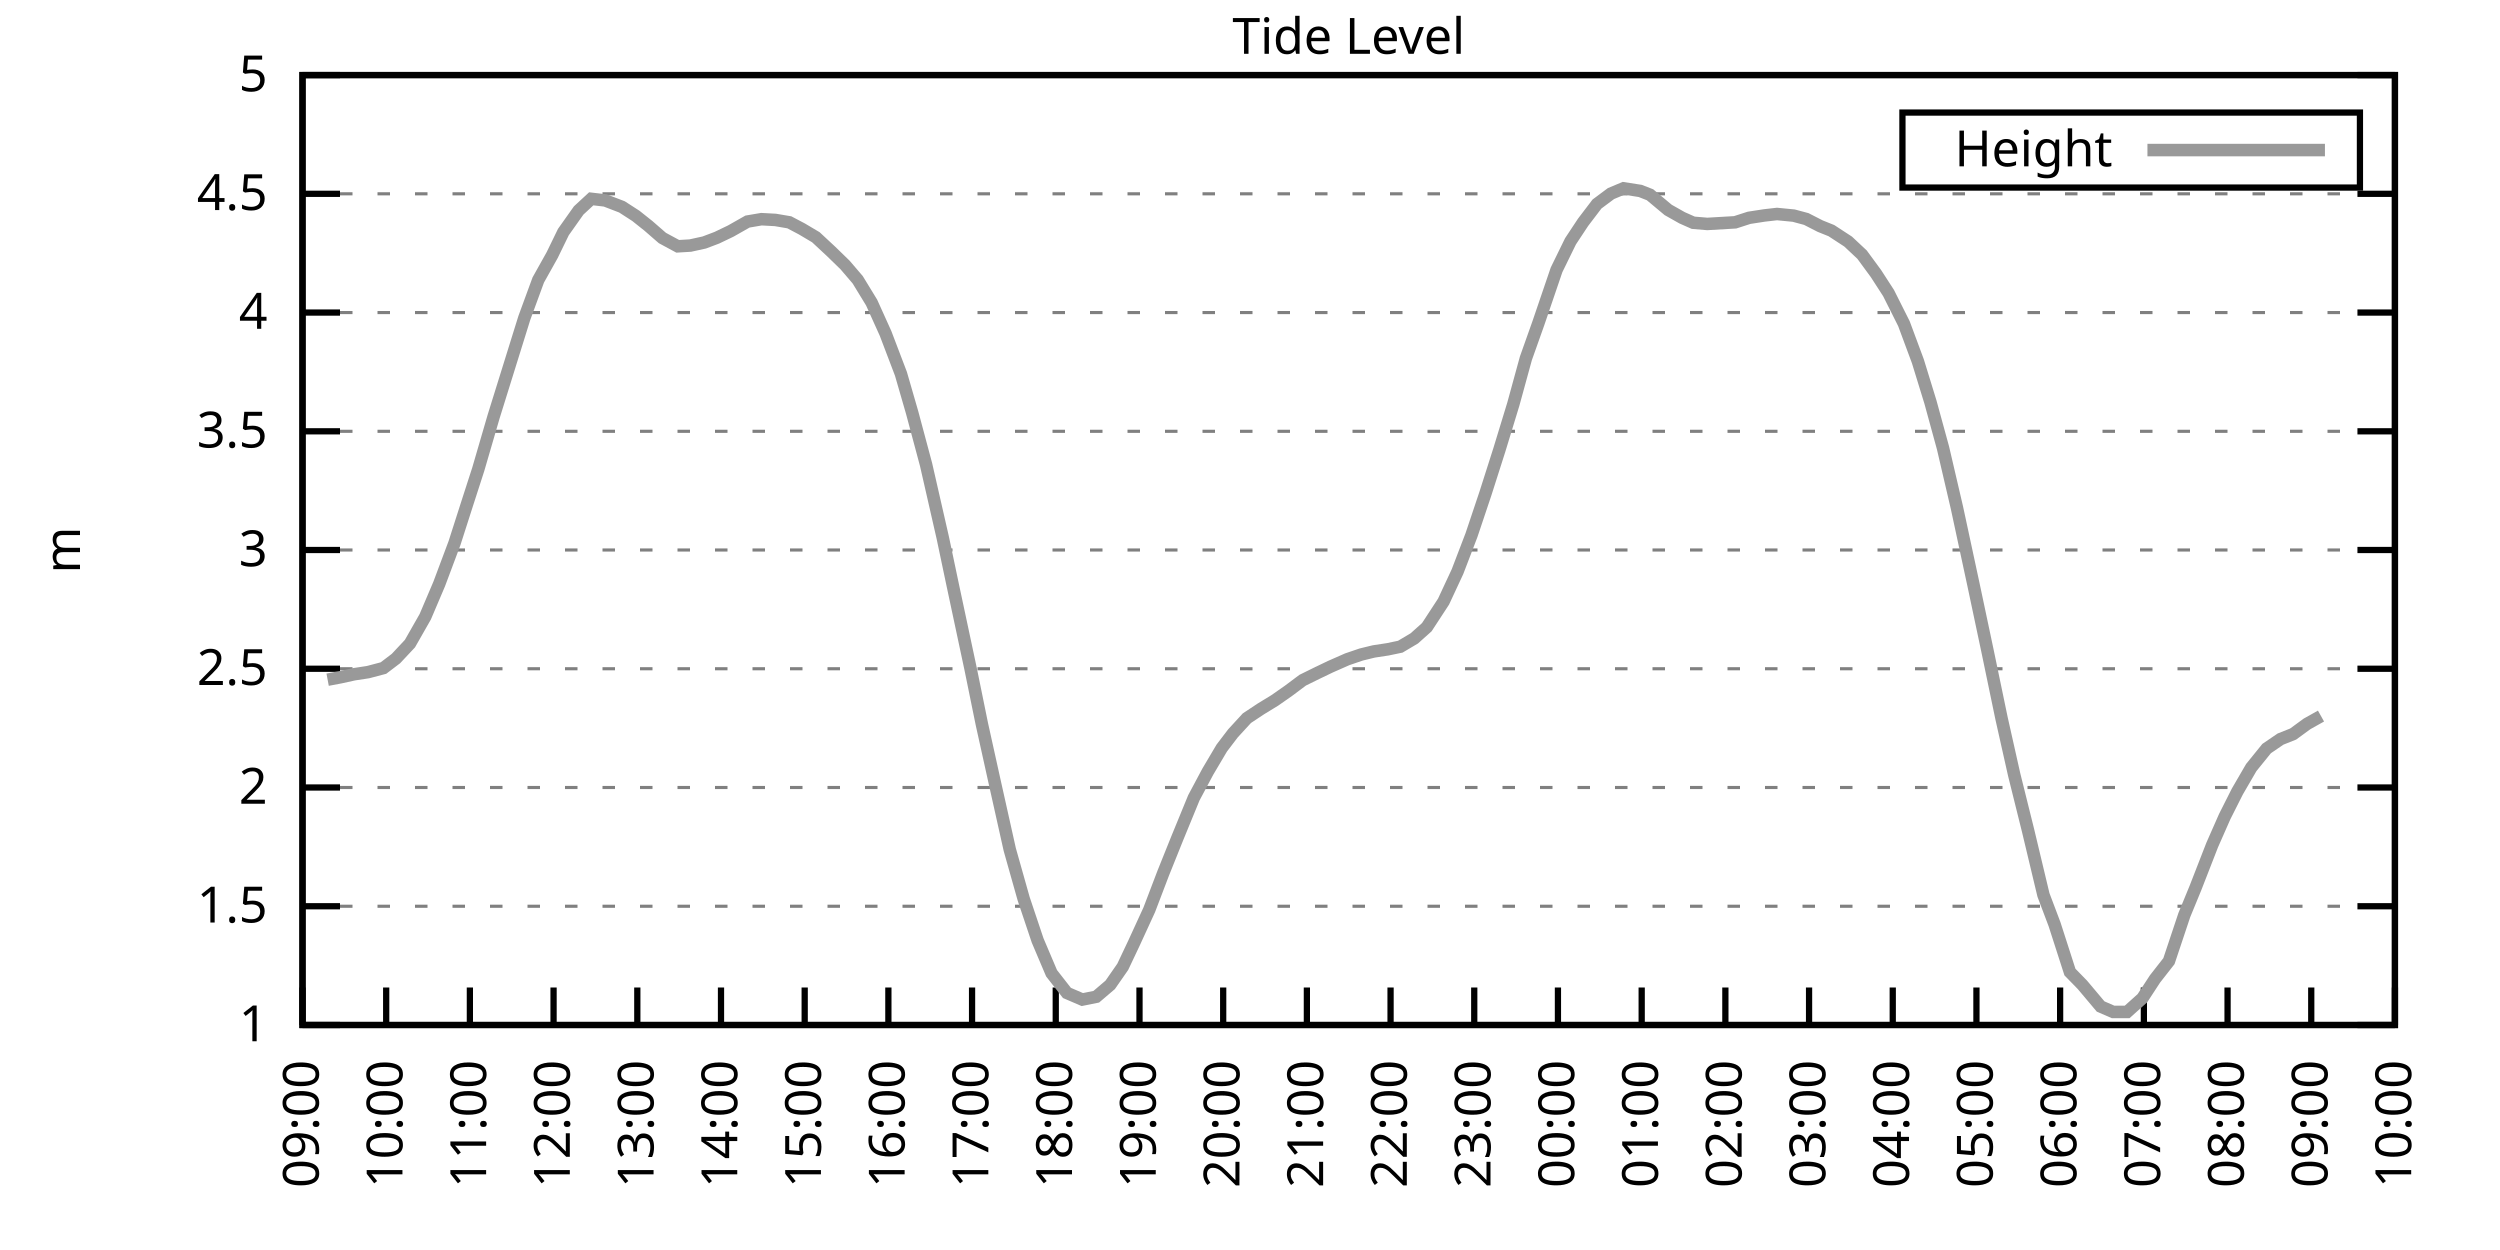
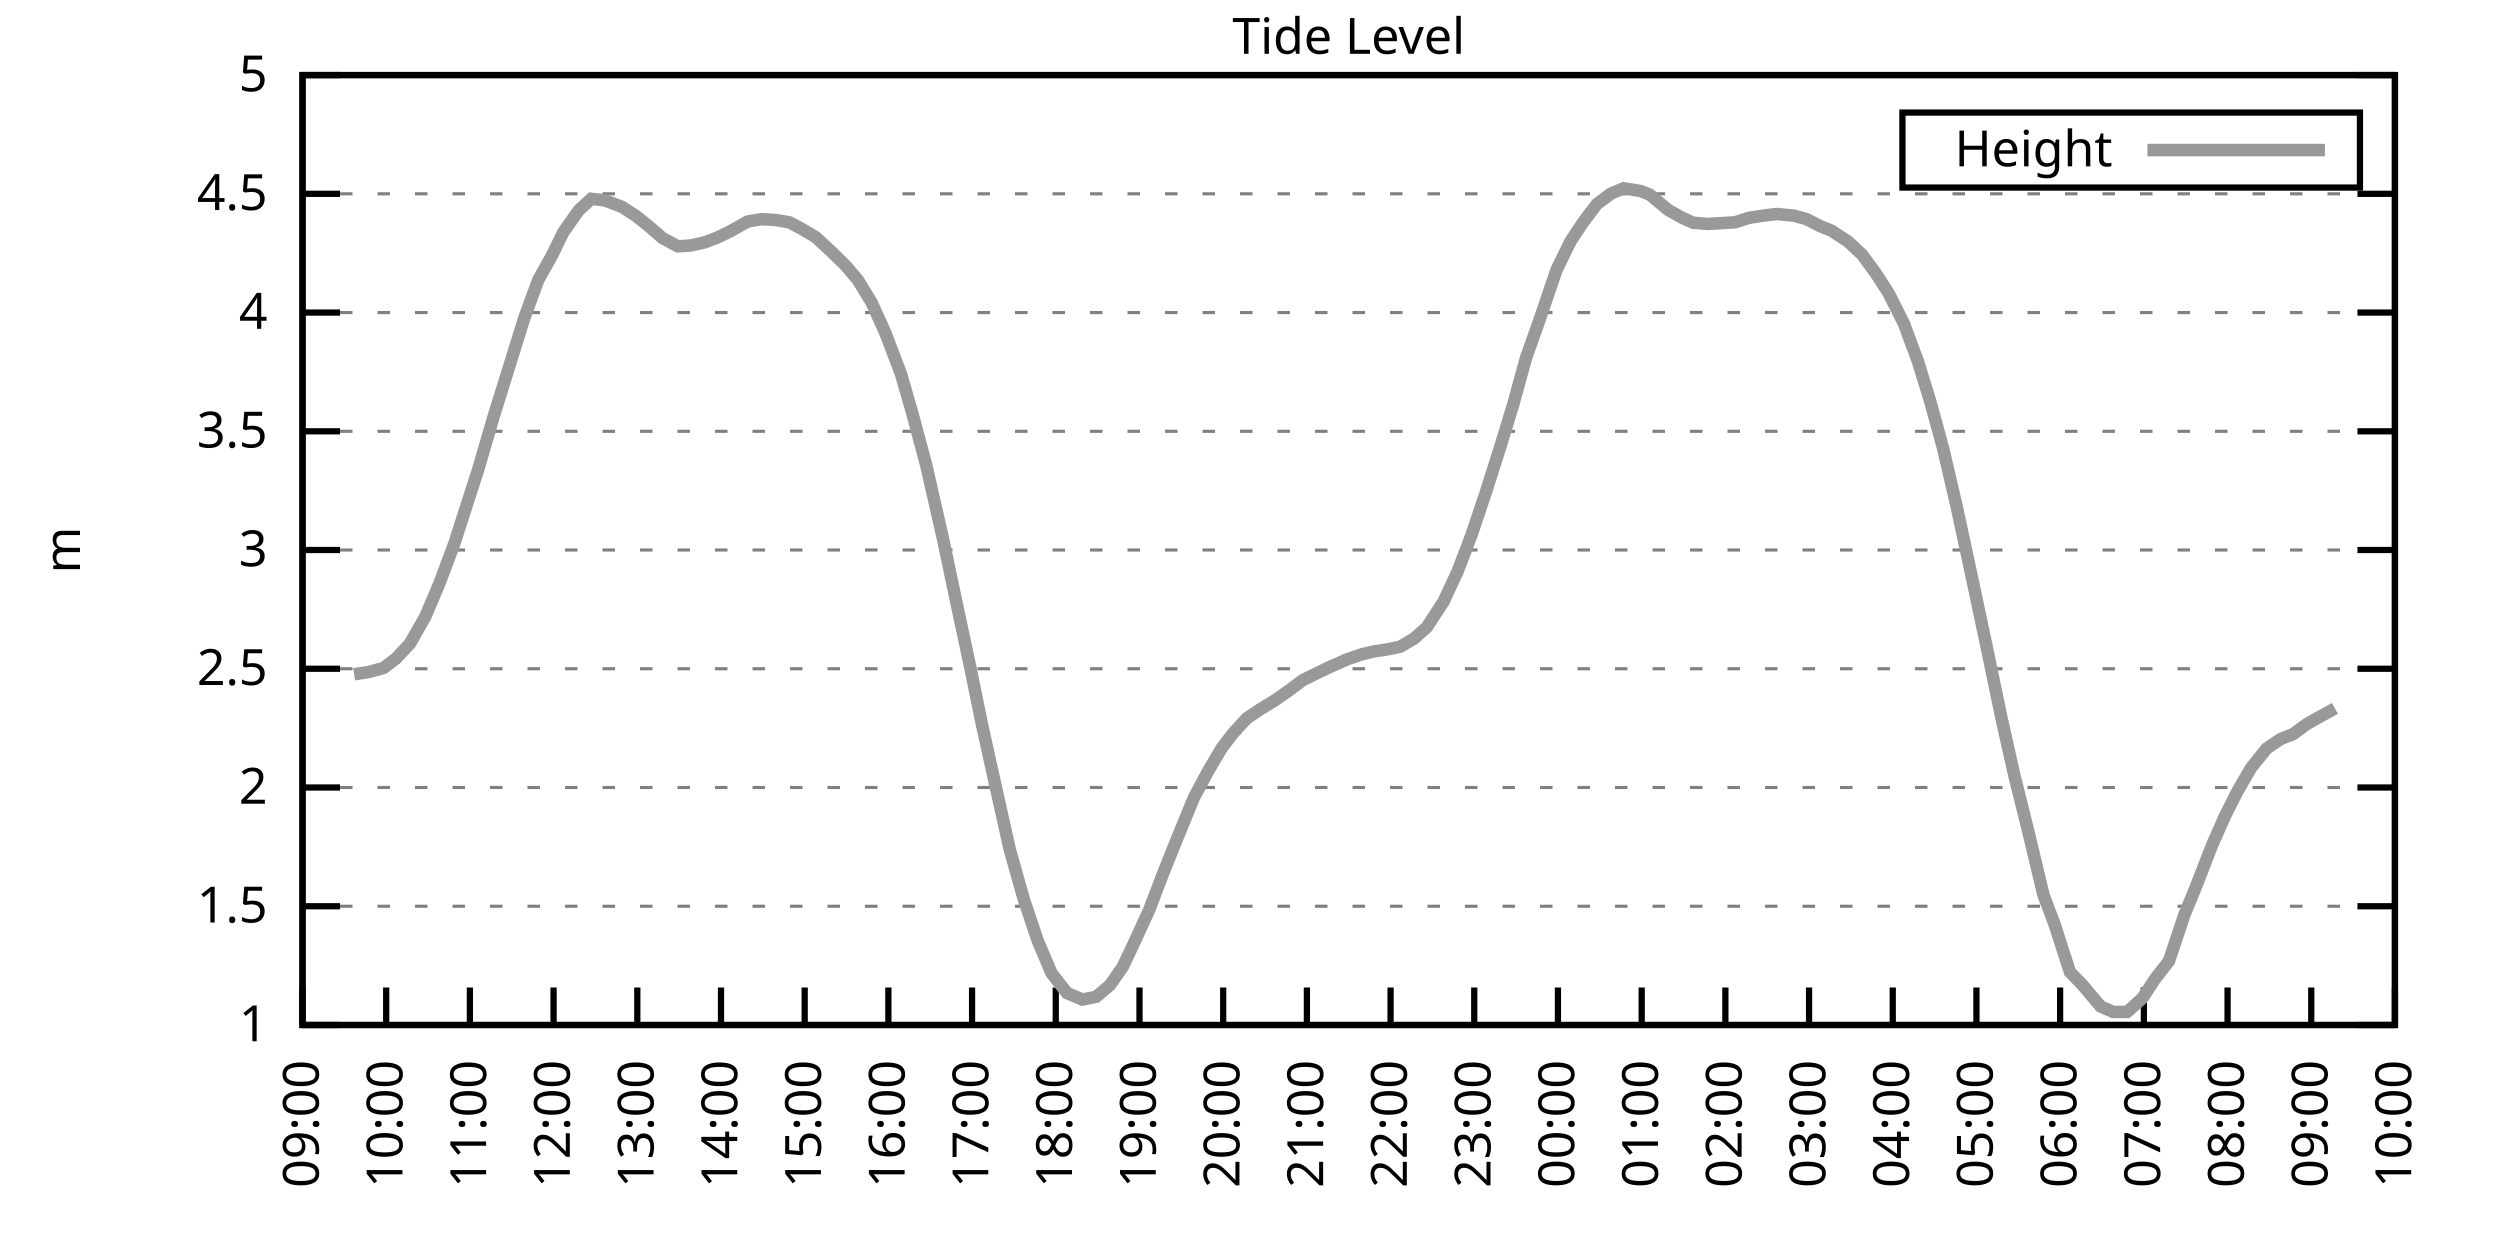
<svg xmlns="http://www.w3.org/2000/svg" xmlns:xlink="http://www.w3.org/1999/xlink" width="400" height="200" viewBox="0 0 400 200">
  <g id="gnuplot_canvas">
    <rect x="0" y="0" width="400" height="200" fill="none" />
    <defs>
      <circle id="gpDot" r="0.5" stroke-width="0.5" stroke="currentColor" />
      <path id="gpPt0" stroke-width="0.333" stroke="currentColor" d="M-1,0 h2 M0,-1 v2" />
      <path id="gpPt1" stroke-width="0.333" stroke="currentColor" d="M-1,-1 L1,1 M1,-1 L-1,1" />
      <path id="gpPt2" stroke-width="0.333" stroke="currentColor" d="M-1,0 L1,0 M0,-1 L0,1 M-1,-1 L1,1 M-1,1 L1,-1" />
      <rect id="gpPt3" stroke-width="0.333" stroke="currentColor" x="-1" y="-1" width="2" height="2" />
      <rect id="gpPt4" stroke-width="0.333" stroke="currentColor" fill="currentColor" x="-1" y="-1" width="2" height="2" />
      <circle id="gpPt5" stroke-width="0.333" stroke="currentColor" cx="0" cy="0" r="1" />
      <use xlink:href="#gpPt5" id="gpPt6" fill="currentColor" stroke="none" />
      <path id="gpPt7" stroke-width="0.333" stroke="currentColor" d="M0,-1.33 L-1.33,0.67 L1.33,0.67 z" />
      <use xlink:href="#gpPt7" id="gpPt8" fill="currentColor" stroke="none" />
      <use xlink:href="#gpPt7" id="gpPt9" stroke="currentColor" transform="rotate(180)" />
      <use xlink:href="#gpPt9" id="gpPt10" fill="currentColor" stroke="none" />
      <use xlink:href="#gpPt3" id="gpPt11" stroke="currentColor" transform="rotate(45)" />
      <use xlink:href="#gpPt11" id="gpPt12" fill="currentColor" stroke="none" />
      <path id="gpPt13" stroke-width="0.333" stroke="currentColor" d="M0,1.330 L1.265,0.411 L0.782,-1.067 L-0.782,-1.076 L-1.265,0.411 z" />
      <use xlink:href="#gpPt13" id="gpPt14" fill="currentColor" stroke="none" />
      <filter id="textbox" filterUnits="objectBoundingBox" x="0" y="0" height="1" width="1">
        <feFlood flood-color="white" flood-opacity="1" result="bgnd" />
        <feComposite in="SourceGraphic" in2="bgnd" operator="atop" />
      </filter>
      <filter id="greybox" filterUnits="objectBoundingBox" x="0" y="0" height="1" width="1">
        <feFlood flood-color="lightgrey" flood-opacity="1" result="grey" />
        <feComposite in="SourceGraphic" in2="grey" operator="atop" />
      </filter>
    </defs>
    <g fill="none" color="white" stroke="currentColor" stroke-width="1.00" stroke-linecap="butt" stroke-linejoin="miter">
</g>
    <g fill="none" color="black" stroke="currentColor" stroke-width="1.00" stroke-linecap="butt" stroke-linejoin="miter">
      <g stroke="none" shape-rendering="crispEdges">
        <polygon fill="rgb(255, 255, 255)" points="48.40,164.00 383.18,164.00 383.18,12.02 48.40,12.02 " />
      </g>
    </g>
    <g fill="none" color="black" stroke="currentColor" stroke-width="1.00" stroke-linecap="butt" stroke-linejoin="miter">
</g>
    <g fill="none" color="black" stroke="black" stroke-width="0.50" stroke-linecap="butt" stroke-linejoin="miter">
</g>
    <g fill="none" color="gray" stroke="currentColor" stroke-width="0.50" stroke-linecap="butt" stroke-linejoin="miter">
      <path stroke="gray" stroke-dasharray="2,4" class="gridline" d="M48.40,164.00 L383.19,164.00  " />
    </g>
    <g fill="none" color="gray" stroke="gray" stroke-width="1.00" stroke-linecap="butt" stroke-linejoin="miter">
</g>
    <g fill="none" color="black" stroke="currentColor" stroke-width="1.00" stroke-linecap="butt" stroke-linejoin="miter">
      <path stroke="black" d="M48.40,164.00 L54.40,164.00 M383.19,164.00 L377.19,164.00  " />
      <g transform="translate(42.80,166.60)" stroke="none" fill="black" font-family="Sans" font-size="8.00" text-anchor="end">
        <text>
          <tspan font-family="Sans"> 1</tspan>
        </text>
      </g>
    </g>
    <g fill="none" color="black" stroke="currentColor" stroke-width="1.00" stroke-linecap="butt" stroke-linejoin="miter">
</g>
    <g fill="none" color="black" stroke="black" stroke-width="0.50" stroke-linecap="butt" stroke-linejoin="miter">
</g>
    <g fill="none" color="gray" stroke="currentColor" stroke-width="0.50" stroke-linecap="butt" stroke-linejoin="miter">
      <path stroke="gray" stroke-dasharray="2,4" class="gridline" d="M48.40,145.00 L383.19,145.00  " />
    </g>
    <g fill="none" color="gray" stroke="gray" stroke-width="1.00" stroke-linecap="butt" stroke-linejoin="miter">
</g>
    <g fill="none" color="black" stroke="currentColor" stroke-width="1.00" stroke-linecap="butt" stroke-linejoin="miter">
      <path stroke="black" d="M48.40,145.00 L54.40,145.00 M383.19,145.00 L377.19,145.00  " />
      <g transform="translate(42.80,147.60)" stroke="none" fill="black" font-family="Sans" font-size="8.00" text-anchor="end">
        <text>
          <tspan font-family="Sans"> 1.5</tspan>
        </text>
      </g>
    </g>
    <g fill="none" color="black" stroke="currentColor" stroke-width="1.00" stroke-linecap="butt" stroke-linejoin="miter">
</g>
    <g fill="none" color="black" stroke="black" stroke-width="0.50" stroke-linecap="butt" stroke-linejoin="miter">
</g>
    <g fill="none" color="gray" stroke="currentColor" stroke-width="0.50" stroke-linecap="butt" stroke-linejoin="miter">
      <path stroke="gray" stroke-dasharray="2,4" class="gridline" d="M48.40,126.00 L383.19,126.00  " />
    </g>
    <g fill="none" color="gray" stroke="gray" stroke-width="1.00" stroke-linecap="butt" stroke-linejoin="miter">
</g>
    <g fill="none" color="black" stroke="currentColor" stroke-width="1.00" stroke-linecap="butt" stroke-linejoin="miter">
      <path stroke="black" d="M48.40,126.00 L54.40,126.00 M383.19,126.00 L377.19,126.00  " />
      <g transform="translate(42.80,128.60)" stroke="none" fill="black" font-family="Sans" font-size="8.00" text-anchor="end">
        <text>
          <tspan font-family="Sans"> 2</tspan>
        </text>
      </g>
    </g>
    <g fill="none" color="black" stroke="currentColor" stroke-width="1.00" stroke-linecap="butt" stroke-linejoin="miter">
</g>
    <g fill="none" color="black" stroke="black" stroke-width="0.50" stroke-linecap="butt" stroke-linejoin="miter">
</g>
    <g fill="none" color="gray" stroke="currentColor" stroke-width="0.50" stroke-linecap="butt" stroke-linejoin="miter">
      <path stroke="gray" stroke-dasharray="2,4" class="gridline" d="M48.40,107.00 L383.19,107.00  " />
    </g>
    <g fill="none" color="gray" stroke="gray" stroke-width="1.00" stroke-linecap="butt" stroke-linejoin="miter">
</g>
    <g fill="none" color="black" stroke="currentColor" stroke-width="1.00" stroke-linecap="butt" stroke-linejoin="miter">
      <path stroke="black" d="M48.40,107.00 L54.40,107.00 M383.19,107.00 L377.19,107.00  " />
      <g transform="translate(42.80,109.60)" stroke="none" fill="black" font-family="Sans" font-size="8.00" text-anchor="end">
        <text>
          <tspan font-family="Sans"> 2.5</tspan>
        </text>
      </g>
    </g>
    <g fill="none" color="black" stroke="currentColor" stroke-width="1.00" stroke-linecap="butt" stroke-linejoin="miter">
</g>
    <g fill="none" color="black" stroke="black" stroke-width="0.50" stroke-linecap="butt" stroke-linejoin="miter">
</g>
    <g fill="none" color="gray" stroke="currentColor" stroke-width="0.50" stroke-linecap="butt" stroke-linejoin="miter">
      <path stroke="gray" stroke-dasharray="2,4" class="gridline" d="M48.40,88.00 L383.19,88.00  " />
    </g>
    <g fill="none" color="gray" stroke="gray" stroke-width="1.00" stroke-linecap="butt" stroke-linejoin="miter">
</g>
    <g fill="none" color="black" stroke="currentColor" stroke-width="1.00" stroke-linecap="butt" stroke-linejoin="miter">
      <path stroke="black" d="M48.40,88.00 L54.40,88.00 M383.19,88.00 L377.19,88.00  " />
      <g transform="translate(42.80,90.60)" stroke="none" fill="black" font-family="Sans" font-size="8.00" text-anchor="end">
        <text>
          <tspan font-family="Sans"> 3</tspan>
        </text>
      </g>
    </g>
    <g fill="none" color="black" stroke="currentColor" stroke-width="1.00" stroke-linecap="butt" stroke-linejoin="miter">
</g>
    <g fill="none" color="black" stroke="black" stroke-width="0.50" stroke-linecap="butt" stroke-linejoin="miter">
</g>
    <g fill="none" color="gray" stroke="currentColor" stroke-width="0.50" stroke-linecap="butt" stroke-linejoin="miter">
      <path stroke="gray" stroke-dasharray="2,4" class="gridline" d="M48.40,69.01 L383.19,69.01  " />
    </g>
    <g fill="none" color="gray" stroke="gray" stroke-width="1.00" stroke-linecap="butt" stroke-linejoin="miter">
</g>
    <g fill="none" color="black" stroke="currentColor" stroke-width="1.00" stroke-linecap="butt" stroke-linejoin="miter">
      <path stroke="black" d="M48.40,69.01 L54.40,69.01 M383.19,69.01 L377.19,69.01  " />
      <g transform="translate(42.80,71.61)" stroke="none" fill="black" font-family="Sans" font-size="8.00" text-anchor="end">
        <text>
          <tspan font-family="Sans"> 3.5</tspan>
        </text>
      </g>
    </g>
    <g fill="none" color="black" stroke="currentColor" stroke-width="1.00" stroke-linecap="butt" stroke-linejoin="miter">
</g>
    <g fill="none" color="black" stroke="black" stroke-width="0.50" stroke-linecap="butt" stroke-linejoin="miter">
</g>
    <g fill="none" color="gray" stroke="currentColor" stroke-width="0.50" stroke-linecap="butt" stroke-linejoin="miter">
      <path stroke="gray" stroke-dasharray="2,4" class="gridline" d="M48.40,50.01 L383.19,50.01  " />
    </g>
    <g fill="none" color="gray" stroke="gray" stroke-width="1.00" stroke-linecap="butt" stroke-linejoin="miter">
</g>
    <g fill="none" color="black" stroke="currentColor" stroke-width="1.00" stroke-linecap="butt" stroke-linejoin="miter">
      <path stroke="black" d="M48.40,50.01 L54.40,50.01 M383.19,50.01 L377.19,50.01  " />
      <g transform="translate(42.80,52.61)" stroke="none" fill="black" font-family="Sans" font-size="8.00" text-anchor="end">
        <text>
          <tspan font-family="Sans"> 4</tspan>
        </text>
      </g>
    </g>
    <g fill="none" color="black" stroke="currentColor" stroke-width="1.00" stroke-linecap="butt" stroke-linejoin="miter">
</g>
    <g fill="none" color="black" stroke="black" stroke-width="0.50" stroke-linecap="butt" stroke-linejoin="miter">
</g>
    <g fill="none" color="gray" stroke="currentColor" stroke-width="0.50" stroke-linecap="butt" stroke-linejoin="miter">
      <path stroke="gray" stroke-dasharray="2,4" class="gridline" d="M48.40,31.01 L383.19,31.01  " />
    </g>
    <g fill="none" color="gray" stroke="gray" stroke-width="1.00" stroke-linecap="butt" stroke-linejoin="miter">
</g>
    <g fill="none" color="black" stroke="currentColor" stroke-width="1.00" stroke-linecap="butt" stroke-linejoin="miter">
      <path stroke="black" d="M48.40,31.01 L54.40,31.01 M383.19,31.01 L377.19,31.01  " />
      <g transform="translate(42.80,33.61)" stroke="none" fill="black" font-family="Sans" font-size="8.00" text-anchor="end">
        <text>
          <tspan font-family="Sans"> 4.5</tspan>
        </text>
      </g>
    </g>
    <g fill="none" color="black" stroke="currentColor" stroke-width="1.00" stroke-linecap="butt" stroke-linejoin="miter">
</g>
    <g fill="none" color="black" stroke="black" stroke-width="0.50" stroke-linecap="butt" stroke-linejoin="miter">
</g>
    <g fill="none" color="gray" stroke="currentColor" stroke-width="0.50" stroke-linecap="butt" stroke-linejoin="miter">
      <path stroke="gray" stroke-dasharray="2,4" class="gridline" d="M48.40,12.01 L383.19,12.01  " />
    </g>
    <g fill="none" color="gray" stroke="gray" stroke-width="1.00" stroke-linecap="butt" stroke-linejoin="miter">
</g>
    <g fill="none" color="black" stroke="currentColor" stroke-width="1.00" stroke-linecap="butt" stroke-linejoin="miter">
      <path stroke="black" d="M48.40,12.01 L54.40,12.01 M383.19,12.01 L377.19,12.01  " />
      <g transform="translate(42.80,14.61)" stroke="none" fill="black" font-family="Sans" font-size="8.00" text-anchor="end">
        <text>
          <tspan font-family="Sans"> 5</tspan>
        </text>
      </g>
    </g>
    <g fill="none" color="black" stroke="currentColor" stroke-width="1.00" stroke-linecap="butt" stroke-linejoin="miter">
      <path stroke="black" d="M48.40,164.00 L48.40,158.00  " />
      <g transform="translate(51.00,169.60) rotate(270.00)" stroke="none" fill="black" font-family="Sans" font-size="8.00" text-anchor="end">
        <text>
          <tspan font-family="Sans">09:00</tspan>
        </text>
      </g>
    </g>
    <g fill="none" color="black" stroke="currentColor" stroke-width="1.00" stroke-linecap="butt" stroke-linejoin="miter">
      <path stroke="black" d="M61.79,164.00 L61.79,158.00  " />
      <g transform="translate(64.39,169.60) rotate(270.00)" stroke="none" fill="black" font-family="Sans" font-size="8.00" text-anchor="end">
        <text>
          <tspan font-family="Sans">10:00</tspan>
        </text>
      </g>
    </g>
    <g fill="none" color="black" stroke="currentColor" stroke-width="1.00" stroke-linecap="butt" stroke-linejoin="miter">
      <path stroke="black" d="M75.18,164.00 L75.18,158.00  " />
      <g transform="translate(77.78,169.60) rotate(270.00)" stroke="none" fill="black" font-family="Sans" font-size="8.00" text-anchor="end">
        <text>
          <tspan font-family="Sans">11:00</tspan>
        </text>
      </g>
    </g>
    <g fill="none" color="black" stroke="currentColor" stroke-width="1.00" stroke-linecap="butt" stroke-linejoin="miter">
      <path stroke="black" d="M88.57,164.00 L88.57,158.00  " />
      <g transform="translate(91.17,169.60) rotate(270.00)" stroke="none" fill="black" font-family="Sans" font-size="8.00" text-anchor="end">
        <text>
          <tspan font-family="Sans">12:00</tspan>
        </text>
      </g>
    </g>
    <g fill="none" color="black" stroke="currentColor" stroke-width="1.00" stroke-linecap="butt" stroke-linejoin="miter">
      <path stroke="black" d="M101.97,164.00 L101.97,158.00  " />
      <g transform="translate(104.57,169.60) rotate(270.00)" stroke="none" fill="black" font-family="Sans" font-size="8.00" text-anchor="end">
        <text>
          <tspan font-family="Sans">13:00</tspan>
        </text>
      </g>
    </g>
    <g fill="none" color="black" stroke="currentColor" stroke-width="1.00" stroke-linecap="butt" stroke-linejoin="miter">
      <path stroke="black" d="M115.36,164.00 L115.36,158.00  " />
      <g transform="translate(117.96,169.60) rotate(270.00)" stroke="none" fill="black" font-family="Sans" font-size="8.00" text-anchor="end">
        <text>
          <tspan font-family="Sans">14:00</tspan>
        </text>
      </g>
    </g>
    <g fill="none" color="black" stroke="currentColor" stroke-width="1.00" stroke-linecap="butt" stroke-linejoin="miter">
      <path stroke="black" d="M128.75,164.00 L128.75,158.00  " />
      <g transform="translate(131.35,169.60) rotate(270.00)" stroke="none" fill="black" font-family="Sans" font-size="8.00" text-anchor="end">
        <text>
          <tspan font-family="Sans">15:00</tspan>
        </text>
      </g>
    </g>
    <g fill="none" color="black" stroke="currentColor" stroke-width="1.00" stroke-linecap="butt" stroke-linejoin="miter">
      <path stroke="black" d="M142.14,164.00 L142.14,158.00  " />
      <g transform="translate(144.74,169.60) rotate(270.00)" stroke="none" fill="black" font-family="Sans" font-size="8.00" text-anchor="end">
        <text>
          <tspan font-family="Sans">16:00</tspan>
        </text>
      </g>
    </g>
    <g fill="none" color="black" stroke="currentColor" stroke-width="1.00" stroke-linecap="butt" stroke-linejoin="miter">
      <path stroke="black" d="M155.53,164.00 L155.53,158.00  " />
      <g transform="translate(158.13,169.60) rotate(270.00)" stroke="none" fill="black" font-family="Sans" font-size="8.00" text-anchor="end">
        <text>
          <tspan font-family="Sans">17:00</tspan>
        </text>
      </g>
    </g>
    <g fill="none" color="black" stroke="currentColor" stroke-width="1.00" stroke-linecap="butt" stroke-linejoin="miter">
      <path stroke="black" d="M168.92,164.00 L168.92,158.00  " />
      <g transform="translate(171.52,169.60) rotate(270.00)" stroke="none" fill="black" font-family="Sans" font-size="8.00" text-anchor="end">
        <text>
          <tspan font-family="Sans">18:00</tspan>
        </text>
      </g>
    </g>
    <g fill="none" color="black" stroke="currentColor" stroke-width="1.00" stroke-linecap="butt" stroke-linejoin="miter">
      <path stroke="black" d="M182.32,164.00 L182.32,158.00  " />
      <g transform="translate(184.92,169.60) rotate(270.00)" stroke="none" fill="black" font-family="Sans" font-size="8.00" text-anchor="end">
        <text>
          <tspan font-family="Sans">19:00</tspan>
        </text>
      </g>
    </g>
    <g fill="none" color="black" stroke="currentColor" stroke-width="1.00" stroke-linecap="butt" stroke-linejoin="miter">
      <path stroke="black" d="M195.71,164.00 L195.71,158.00  " />
      <g transform="translate(198.31,169.60) rotate(270.00)" stroke="none" fill="black" font-family="Sans" font-size="8.00" text-anchor="end">
        <text>
          <tspan font-family="Sans">20:00</tspan>
        </text>
      </g>
    </g>
    <g fill="none" color="black" stroke="currentColor" stroke-width="1.00" stroke-linecap="butt" stroke-linejoin="miter">
      <path stroke="black" d="M209.10,164.00 L209.10,158.00  " />
      <g transform="translate(211.70,169.60) rotate(270.00)" stroke="none" fill="black" font-family="Sans" font-size="8.00" text-anchor="end">
        <text>
          <tspan font-family="Sans">21:00</tspan>
        </text>
      </g>
    </g>
    <g fill="none" color="black" stroke="currentColor" stroke-width="1.00" stroke-linecap="butt" stroke-linejoin="miter">
      <path stroke="black" d="M222.49,164.00 L222.49,158.00  " />
      <g transform="translate(225.09,169.60) rotate(270.00)" stroke="none" fill="black" font-family="Sans" font-size="8.00" text-anchor="end">
        <text>
          <tspan font-family="Sans">22:00</tspan>
        </text>
      </g>
    </g>
    <g fill="none" color="black" stroke="currentColor" stroke-width="1.00" stroke-linecap="butt" stroke-linejoin="miter">
      <path stroke="black" d="M235.88,164.00 L235.88,158.00  " />
      <g transform="translate(238.48,169.60) rotate(270.00)" stroke="none" fill="black" font-family="Sans" font-size="8.00" text-anchor="end">
        <text>
          <tspan font-family="Sans">23:00</tspan>
        </text>
      </g>
    </g>
    <g fill="none" color="black" stroke="currentColor" stroke-width="1.00" stroke-linecap="butt" stroke-linejoin="miter">
      <path stroke="black" d="M249.27,164.00 L249.27,158.00  " />
      <g transform="translate(251.87,169.60) rotate(270.00)" stroke="none" fill="black" font-family="Sans" font-size="8.00" text-anchor="end">
        <text>
          <tspan font-family="Sans">00:00</tspan>
        </text>
      </g>
    </g>
    <g fill="none" color="black" stroke="currentColor" stroke-width="1.00" stroke-linecap="butt" stroke-linejoin="miter">
      <path stroke="black" d="M262.67,164.00 L262.67,158.00  " />
      <g transform="translate(265.27,169.60) rotate(270.00)" stroke="none" fill="black" font-family="Sans" font-size="8.00" text-anchor="end">
        <text>
          <tspan font-family="Sans">01:00</tspan>
        </text>
      </g>
    </g>
    <g fill="none" color="black" stroke="currentColor" stroke-width="1.00" stroke-linecap="butt" stroke-linejoin="miter">
      <path stroke="black" d="M276.06,164.00 L276.06,158.00  " />
      <g transform="translate(278.66,169.60) rotate(270.00)" stroke="none" fill="black" font-family="Sans" font-size="8.00" text-anchor="end">
        <text>
          <tspan font-family="Sans">02:00</tspan>
        </text>
      </g>
    </g>
    <g fill="none" color="black" stroke="currentColor" stroke-width="1.00" stroke-linecap="butt" stroke-linejoin="miter">
      <path stroke="black" d="M289.45,164.00 L289.45,158.00  " />
      <g transform="translate(292.05,169.60) rotate(270.00)" stroke="none" fill="black" font-family="Sans" font-size="8.00" text-anchor="end">
        <text>
          <tspan font-family="Sans">03:00</tspan>
        </text>
      </g>
    </g>
    <g fill="none" color="black" stroke="currentColor" stroke-width="1.00" stroke-linecap="butt" stroke-linejoin="miter">
      <path stroke="black" d="M302.84,164.00 L302.84,158.00  " />
      <g transform="translate(305.44,169.60) rotate(270.00)" stroke="none" fill="black" font-family="Sans" font-size="8.00" text-anchor="end">
        <text>
          <tspan font-family="Sans">04:00</tspan>
        </text>
      </g>
    </g>
    <g fill="none" color="black" stroke="currentColor" stroke-width="1.00" stroke-linecap="butt" stroke-linejoin="miter">
      <path stroke="black" d="M316.23,164.00 L316.23,158.00  " />
      <g transform="translate(318.83,169.60) rotate(270.00)" stroke="none" fill="black" font-family="Sans" font-size="8.00" text-anchor="end">
        <text>
          <tspan font-family="Sans">05:00</tspan>
        </text>
      </g>
    </g>
    <g fill="none" color="black" stroke="currentColor" stroke-width="1.00" stroke-linecap="butt" stroke-linejoin="miter">
      <path stroke="black" d="M329.62,164.00 L329.62,158.00  " />
      <g transform="translate(332.22,169.60) rotate(270.00)" stroke="none" fill="black" font-family="Sans" font-size="8.00" text-anchor="end">
        <text>
          <tspan font-family="Sans">06:00</tspan>
        </text>
      </g>
    </g>
    <g fill="none" color="black" stroke="currentColor" stroke-width="1.00" stroke-linecap="butt" stroke-linejoin="miter">
      <path stroke="black" d="M343.02,164.00 L343.02,158.00  " />
      <g transform="translate(345.62,169.60) rotate(270.00)" stroke="none" fill="black" font-family="Sans" font-size="8.00" text-anchor="end">
        <text>
          <tspan font-family="Sans">07:00</tspan>
        </text>
      </g>
    </g>
    <g fill="none" color="black" stroke="currentColor" stroke-width="1.00" stroke-linecap="butt" stroke-linejoin="miter">
      <path stroke="black" d="M356.41,164.00 L356.41,158.00  " />
      <g transform="translate(359.01,169.60) rotate(270.00)" stroke="none" fill="black" font-family="Sans" font-size="8.00" text-anchor="end">
        <text>
          <tspan font-family="Sans">08:00</tspan>
        </text>
      </g>
    </g>
    <g fill="none" color="black" stroke="currentColor" stroke-width="1.00" stroke-linecap="butt" stroke-linejoin="miter">
      <path stroke="black" d="M369.80,164.00 L369.80,158.00  " />
      <g transform="translate(372.40,169.60) rotate(270.00)" stroke="none" fill="black" font-family="Sans" font-size="8.00" text-anchor="end">
        <text>
          <tspan font-family="Sans">09:00</tspan>
        </text>
      </g>
    </g>
    <g fill="none" color="black" stroke="currentColor" stroke-width="1.00" stroke-linecap="butt" stroke-linejoin="miter">
      <path stroke="black" d="M383.19,164.00 L383.19,158.00  " />
      <g transform="translate(385.79,169.60) rotate(270.00)" stroke="none" fill="black" font-family="Sans" font-size="8.00" text-anchor="end">
        <text>
          <tspan font-family="Sans">10:00</tspan>
        </text>
      </g>
    </g>
    <g fill="none" color="black" stroke="currentColor" stroke-width="1.00" stroke-linecap="butt" stroke-linejoin="miter">
</g>
    <g fill="none" color="black" stroke="currentColor" stroke-width="1.00" stroke-linecap="butt" stroke-linejoin="miter">
      <path stroke="black" d="M48.40,12.01 L48.40,164.00 L383.19,164.00 L383.19,12.01 L48.40,12.01 Z  " />
    </g>
    <g fill="none" color="black" stroke="currentColor" stroke-width="1.00" stroke-linecap="butt" stroke-linejoin="miter">
</g>
    <g fill="none" color="black" stroke="currentColor" stroke-width="1.00" stroke-linecap="butt" stroke-linejoin="miter">
      <path stroke="black" d="M304.39,30.01 L304.39,18.01 L377.59,18.01 L377.59,30.01 L304.39,30.01 Z  " />
    </g>
    <g id="Tide_level_plot_1">
      <g fill="none" color="white" stroke="black" stroke-width="2.00" stroke-linecap="butt" stroke-linejoin="miter">
</g>
      <g fill="none" color="black" stroke="currentColor" stroke-width="2.00" stroke-linecap="butt" stroke-linejoin="miter">
        <g transform="translate(337.99,26.61)" stroke="none" fill="black" font-family="Sans" font-size="8.00" text-anchor="end">
          <text>
            <tspan font-family="Sans">Height</tspan>
          </text>
        </g>
      </g>
      <g fill="none" color="black" stroke="currentColor" stroke-width="2.00" stroke-linecap="butt" stroke-linejoin="miter">
-         <path stroke="rgb(153, 153, 153)" d="M343.59,24.01 L371.99,24.01 M52.42,108.75 L54.43,108.37 L56.66,107.88 L58.89,107.54 L61.35,106.89 L63.35,105.37   L65.59,102.98 L68.04,98.68 L70.27,93.44 L72.73,86.87 L74.74,80.60 L76.52,75.09 L78.98,66.65 L81.43,58.78   L83.89,50.88 L86.12,44.80 L88.35,40.81 L90.14,37.13 L92.59,33.67 L94.60,31.81 L96.83,32.07 L99.51,33.10   L101.74,34.54 L103.75,36.14 L105.98,38.08 L108.44,39.41 L110.45,39.29 L112.68,38.80 L114.69,38.04 L116.92,36.97   L119.60,35.45 L121.83,35.07 L124.06,35.19 L126.29,35.57 L128.30,36.63 L130.54,37.96 L132.99,40.24 L135.22,42.41   L137.23,44.76 L139.46,48.41 L141.69,53.35 L144.15,59.81 L145.94,66.00 L148.17,74.33 L150.85,86.07 L152.41,93.48   L155.31,107.08 L157.10,115.86 L159.10,124.90 L161.56,135.92 L163.79,143.82 L166.02,150.47 L168.25,155.72 L170.71,158.87   L173.17,159.93 L175.40,159.48 L177.63,157.58 L179.64,154.69 L181.42,150.93 L183.88,145.57 L186.11,139.72 L188.34,134.17   L191.02,127.64 L193.25,123.46 L195.48,119.69 L197.27,117.34 L199.50,114.91 L201.73,113.43 L203.97,112.06 L206.20,110.50   L208.43,108.83 L210.66,107.73 L212.89,106.66 L215.57,105.48 L217.80,104.72 L219.81,104.23 L222.04,103.89 L224.05,103.47   L226.29,102.14 L228.29,100.35 L230.97,96.25 L233.20,91.46 L235.44,85.61 L237.67,78.96 L239.90,71.97 L242.13,64.67   L244.14,57.34 L246.15,51.68 L249.05,43.17 L251.28,38.61 L253.29,35.57 L255.52,32.64 L257.76,30.97 L259.76,30.13   L262.44,30.55 L264.00,31.16 L266.91,33.59 L269.14,34.85 L270.92,35.64 L273.16,35.83 L277.62,35.57 L279.85,34.85   L282.31,34.47 L284.32,34.24 L286.99,34.50 L289.00,35.04 L291.23,36.18 L293.02,36.90 L295.70,38.65 L297.93,40.74   L300.16,43.78 L302.17,46.89 L304.63,51.79 L306.86,57.80 L308.87,64.33 L310.88,71.67 L313.11,81.24 L315.79,93.70   L318.02,104.23 L320.25,114.95 L322.26,123.91 L324.49,132.88 L326.95,143.18 L328.73,147.89 L331.19,155.53 L333.19,157.58   L336.10,161.04 L338.10,161.91 L340.34,161.91 L342.79,159.71 L344.80,156.63 L347.03,153.78 L349.49,146.41 L351.27,142.08   L353.95,135.20 L355.96,130.64 L357.97,126.65 L360.20,122.81 L362.66,119.77 L364.89,118.25 L366.90,117.45 L369.13,115.82   L371.36,114.57  " />
+         <path stroke="rgb(153, 153, 153)" d="M343.59,24.01 L371.99,24.01 M56.66,107.88 L58.89,107.54 L61.35,106.89 L63.35,105.37 L65.59,102.98 L68.04,98.68   L70.27,93.44 L72.73,86.87 L74.74,80.60 L76.52,75.09 L78.98,66.65 L81.43,58.78 L83.89,50.88 L86.12,44.80   L88.35,40.81 L90.14,37.13 L92.59,33.67 L94.60,31.81 L96.83,32.07 L99.51,33.10 L101.74,34.54 L103.75,36.14   L105.98,38.08 L108.44,39.41 L110.45,39.29 L112.68,38.80 L114.69,38.04 L116.92,36.97 L119.60,35.45 L121.83,35.07   L124.06,35.19 L126.29,35.57 L128.30,36.63 L130.54,37.96 L132.99,40.24 L135.22,42.41 L137.23,44.76 L139.46,48.41   L141.69,53.35 L144.15,59.81 L145.94,66.00 L148.17,74.33 L150.85,86.07 L152.41,93.48 L155.31,107.08 L157.10,115.86   L159.10,124.90 L161.56,135.92 L163.79,143.82 L166.02,150.47 L168.25,155.72 L170.71,158.87 L173.17,159.93 L175.40,159.48   L177.63,157.58 L179.64,154.69 L181.42,150.93 L183.88,145.57 L186.11,139.72 L188.34,134.17 L191.02,127.64 L193.25,123.46   L195.48,119.69 L197.27,117.34 L199.50,114.91 L201.73,113.43 L203.97,112.06 L206.20,110.50 L208.43,108.83 L210.66,107.73   L212.89,106.66 L215.57,105.48 L217.80,104.72 L219.81,104.23 L222.04,103.89 L224.05,103.47 L226.29,102.14 L228.29,100.35   L230.97,96.25 L233.20,91.46 L235.44,85.61 L237.67,78.96 L239.90,71.97 L242.13,64.67 L244.14,57.34 L246.15,51.68   L249.05,43.17 L251.28,38.61 L253.29,35.57 L255.52,32.64 L257.76,30.97 L259.76,30.13 L262.44,30.55 L264.00,31.16   L266.91,33.59 L269.14,34.85 L270.92,35.64 L273.16,35.83 L277.62,35.57 L279.85,34.85 L282.31,34.47 L284.32,34.24   L286.99,34.50 L289.00,35.04 L291.23,36.18 L293.02,36.90 L295.70,38.65 L297.93,40.74 L300.16,43.78 L302.17,46.89   L304.63,51.79 L306.86,57.80 L308.87,64.33 L310.88,71.67 L313.11,81.24 L315.79,93.70 L318.02,104.23 L320.25,114.95   L322.26,123.91 L324.49,132.88 L326.95,143.18 L328.73,147.89 L331.19,155.53 L333.19,157.58 L336.10,161.04 L338.10,161.91   L340.34,161.91 L342.79,159.71 L344.80,156.63 L347.03,153.78 L349.49,146.41 L351.27,142.08 L353.95,135.20 L355.96,130.64   L357.97,126.65 L360.20,122.81 L362.66,119.77 L364.89,118.25 L366.90,117.45 L369.13,115.82 L371.36,114.57 L373.59,113.35    " />
      </g>
    </g>
    <g fill="none" color="black" stroke="currentColor" stroke-width="2.00" stroke-linecap="butt" stroke-linejoin="miter">
</g>
    <g fill="none" color="black" stroke="black" stroke-width="1.00" stroke-linecap="butt" stroke-linejoin="miter">
</g>
    <g fill="none" color="black" stroke="currentColor" stroke-width="1.00" stroke-linecap="butt" stroke-linejoin="miter">
      <path stroke="black" d="M48.40,12.01 L48.40,164.00 L383.19,164.00 L383.19,12.01 L48.40,12.01 Z  " />
      <g transform="translate(12.80,88.01) rotate(270.00)" stroke="none" fill="black" font-family="Sans" font-size="8.00" text-anchor="middle">
        <text>
          <tspan font-family="Sans">m</tspan>
        </text>
      </g>
    </g>
    <g fill="none" color="black" stroke="currentColor" stroke-width="1.00" stroke-linecap="butt" stroke-linejoin="miter">
</g>
    <g fill="none" color="black" stroke="currentColor" stroke-width="1.00" stroke-linecap="butt" stroke-linejoin="miter">
      <g transform="translate(215.79,8.61)" stroke="none" fill="black" font-family="Sans" font-size="8.00" text-anchor="middle">
        <text>
          <tspan font-family="Sans">Tide Level</tspan>
        </text>
      </g>
    </g>
    <g fill="none" color="black" stroke="currentColor" stroke-width="1.00" stroke-linecap="butt" stroke-linejoin="miter">
</g>
  </g>
</svg>
